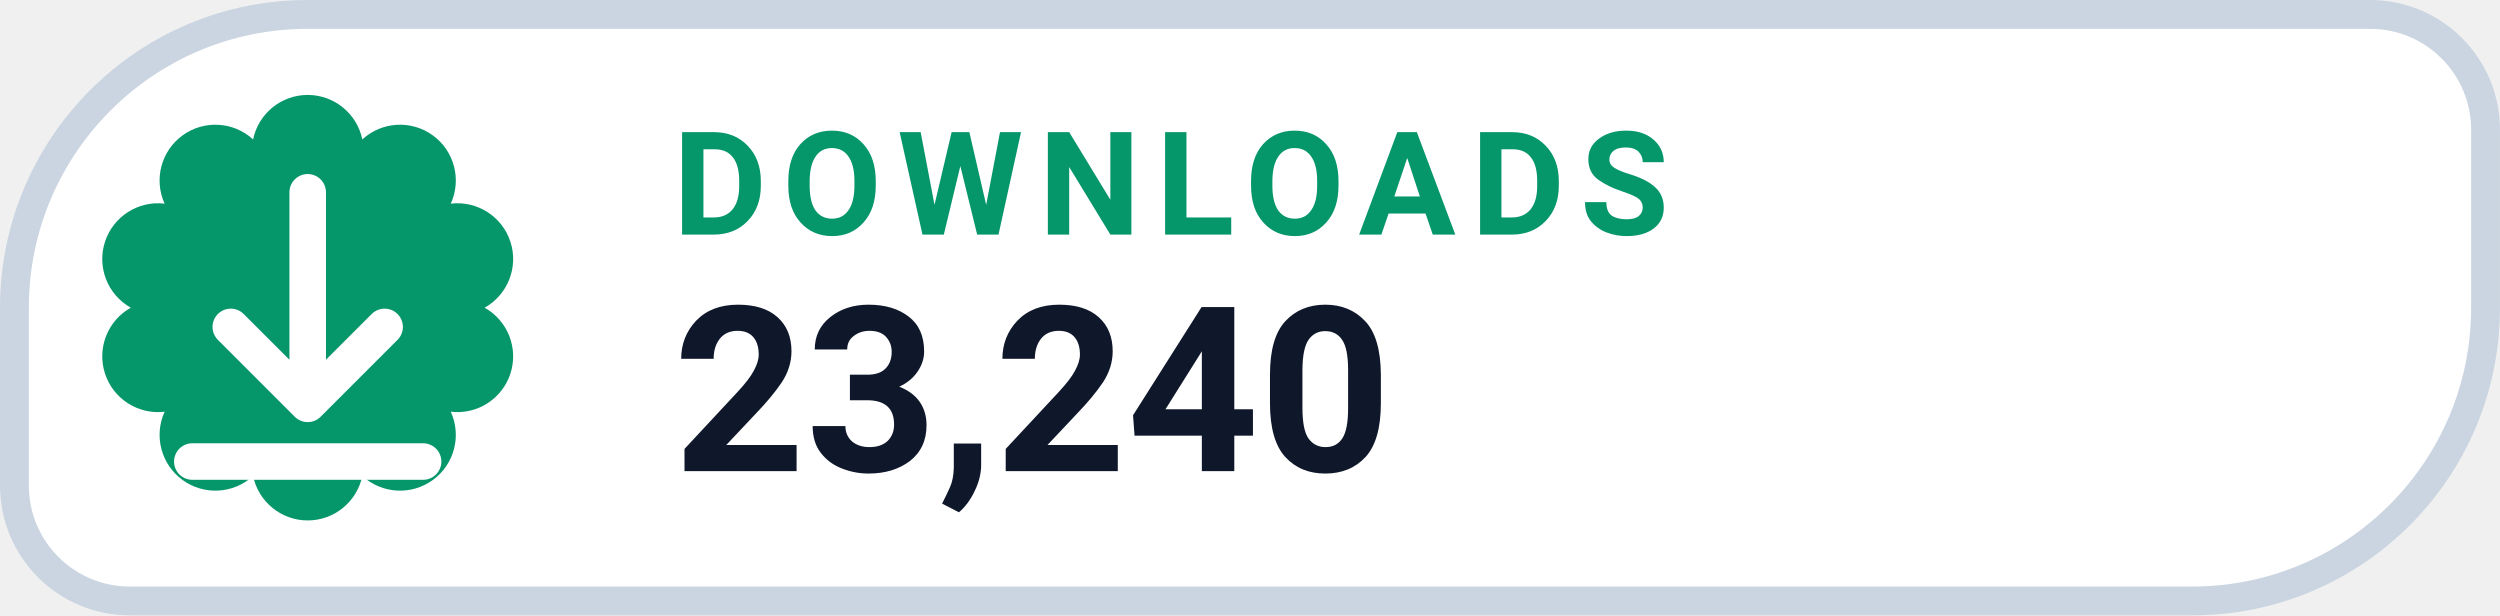
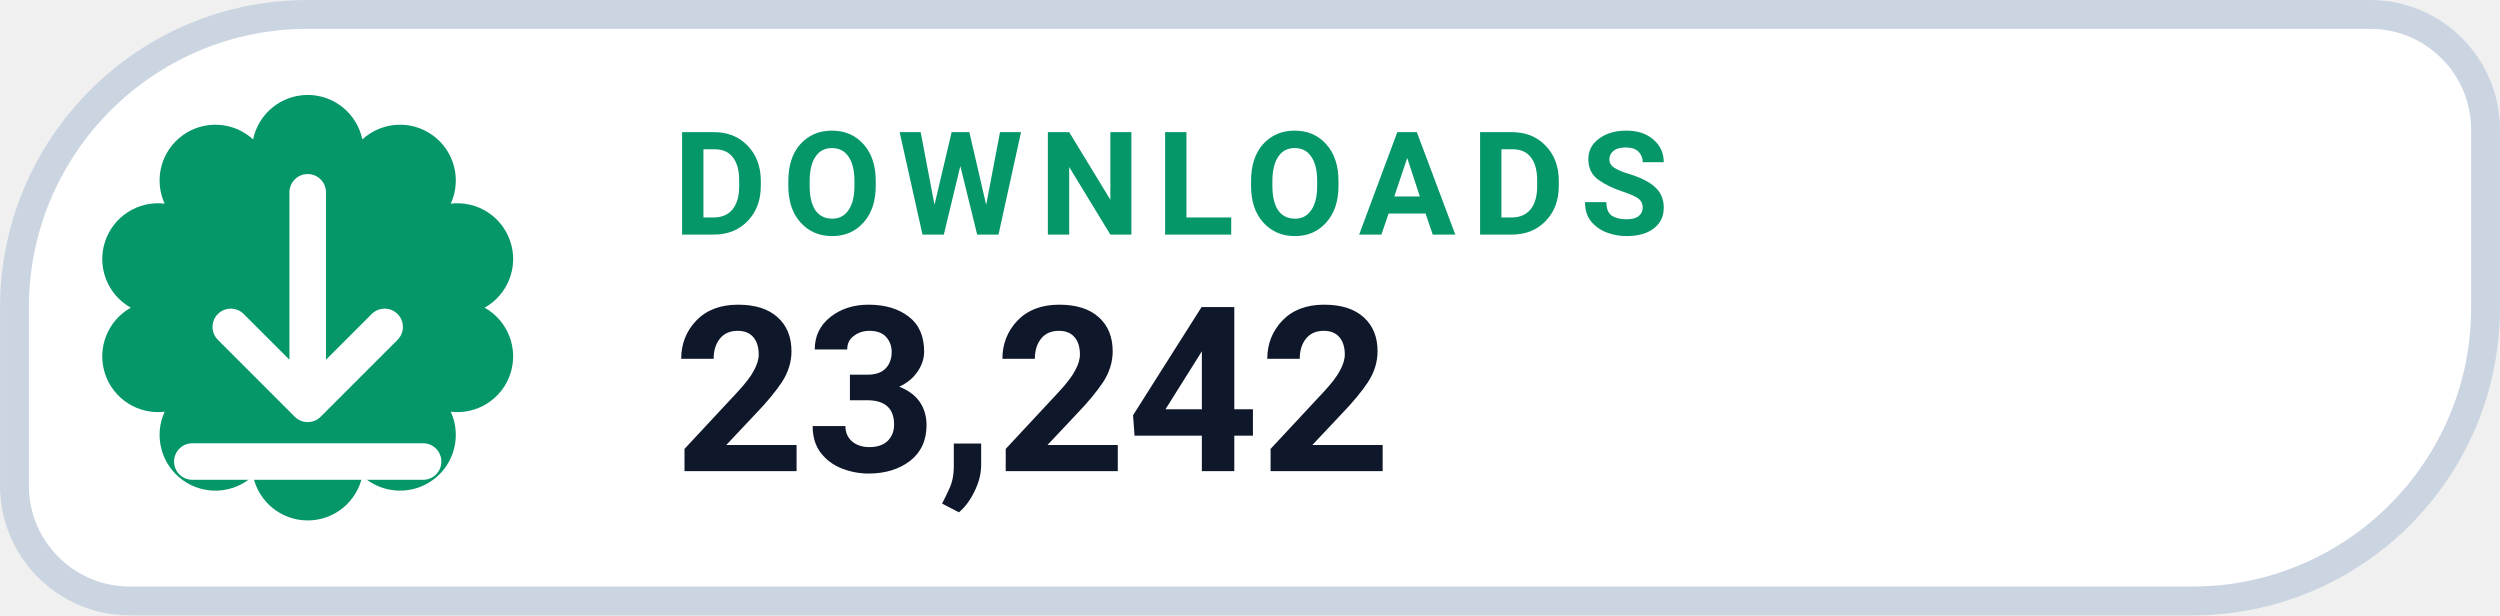
- <svg xmlns="http://www.w3.org/2000/svg" width="126" height="31.015" viewBox="0 0 130 32" role="img" aria-label="DOWNLOADS 23,240">
+ <svg xmlns="http://www.w3.org/2000/svg" width="126" height="31.015" viewBox="0 0 130 32" role="img" aria-label="DOWNLOADS 23,242">
  <path d="M 16.00 0.75 H 123.25 A 6.00 6.00 0 0 1 129.25 6.75 V 16.00 A 15.25 15.25 0 0 1 114.00 31.25 H 6.75 A 6.00 6.00 0 0 1 0.75 25.25 V 16.00 A 15.25 15.25 0 0 1 16.00 0.75 Z" fill="#FFFFFF" stroke="#CBD5E1" stroke-width="1.5" />
  <path d="M 13.16 7.25 A 2.90 2.90 0 0 1 18.84 7.25 A 2.90 2.90 0 0 1 23.44 10.59 A 2.90 2.90 0 0 1 25.20 16.00 A 2.90 2.90 0 0 1 23.44 21.41 A 2.90 2.90 0 0 1 18.84 24.75 A 2.90 2.90 0 0 1 13.16 24.75 A 2.90 2.90 0 0 1 8.56 21.41 A 2.90 2.90 0 0 1 6.80 16.00 A 2.90 2.90 0 0 1 8.56 10.59 A 2.90 2.90 0 0 1 13.16 7.25 Z" fill="#059669" />
  <g transform="translate(16 16)" style="color:#FFFFFF;">
    <path d="M0 -6 v11 m0 0 l4 -4 m-4 4 l-4 -4 M-6 8 h12" fill="none" stroke="currentColor" stroke-width="1.9" stroke-linecap="round" stroke-linejoin="round" />
  </g>
  <text x="35" y="12.2" fill="#059669" font-family="-apple-system,BlinkMacSystemFont,'Segoe UI',Roboto,Helvetica,Arial,sans-serif" font-size="7.5" font-weight="700" letter-spacing=".8">DOWNLOADS</text>
-   <text x="35" y="24.5" fill="#0F172A" font-family="-apple-system,BlinkMacSystemFont,'Segoe UI',Roboto,Helvetica,Arial,sans-serif" font-size="12" font-weight="750">23,240</text>
+   <text x="35" y="24.5" fill="#0F172A" font-family="-apple-system,BlinkMacSystemFont,'Segoe UI',Roboto,Helvetica,Arial,sans-serif" font-size="12" font-weight="750">23,242</text>
</svg>
